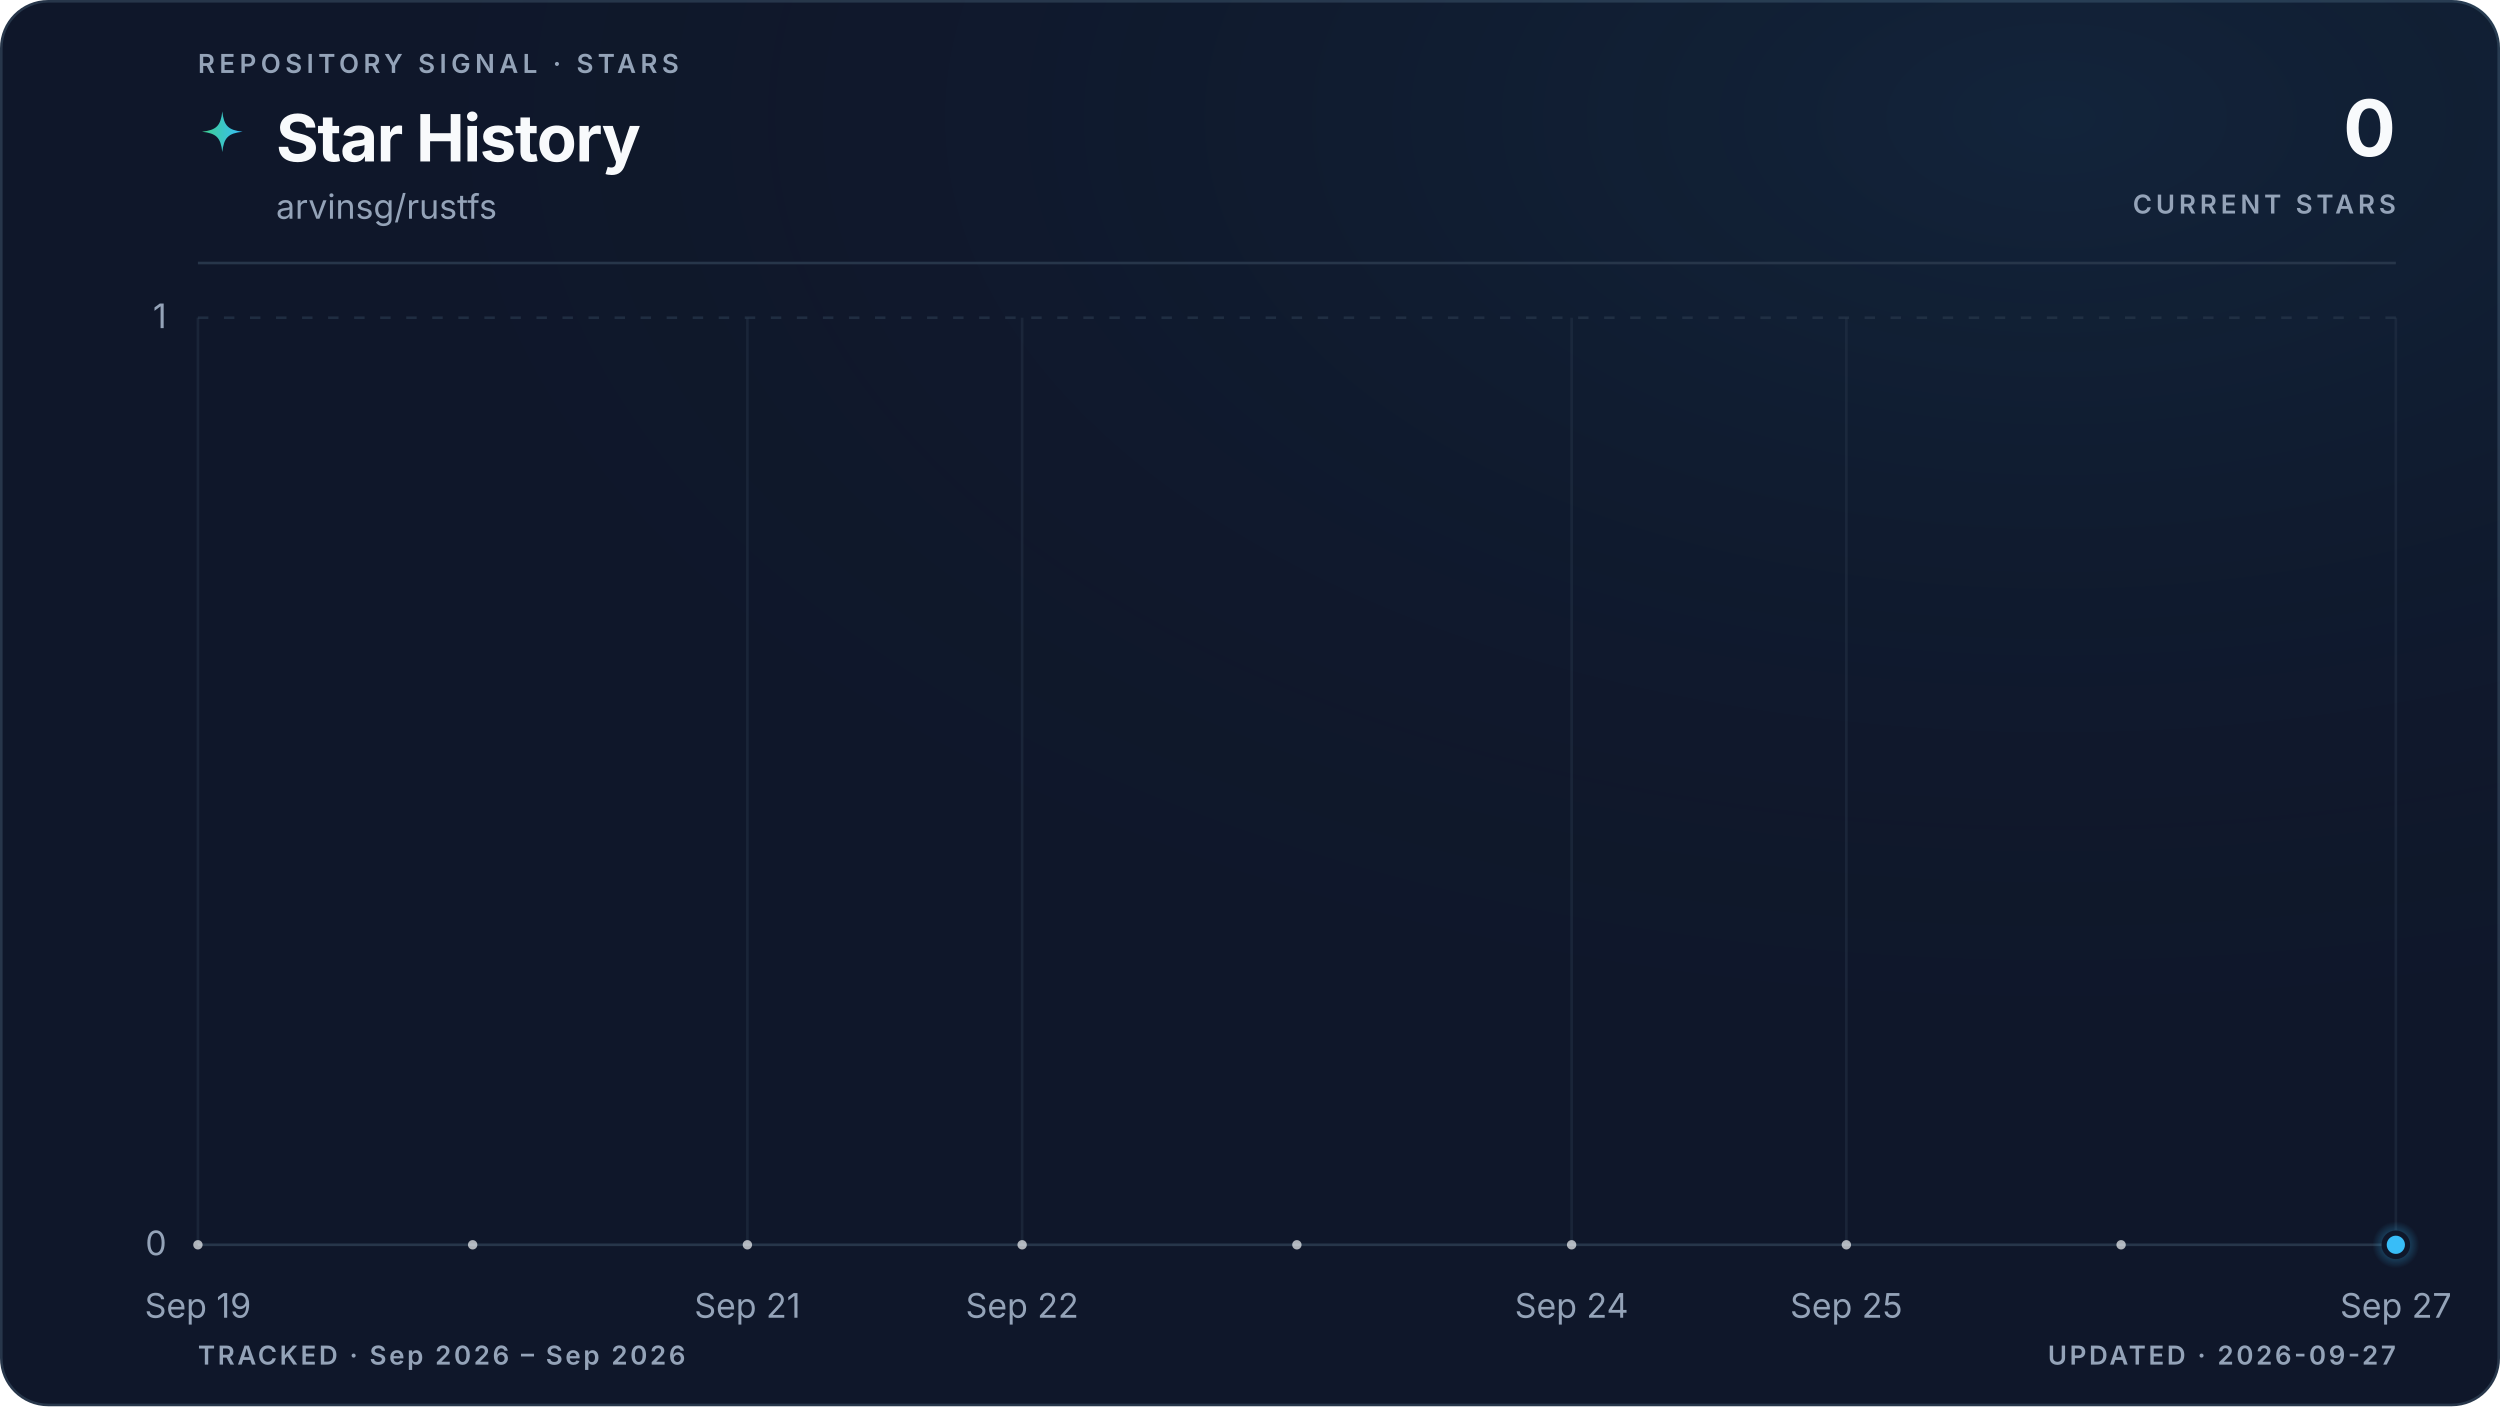
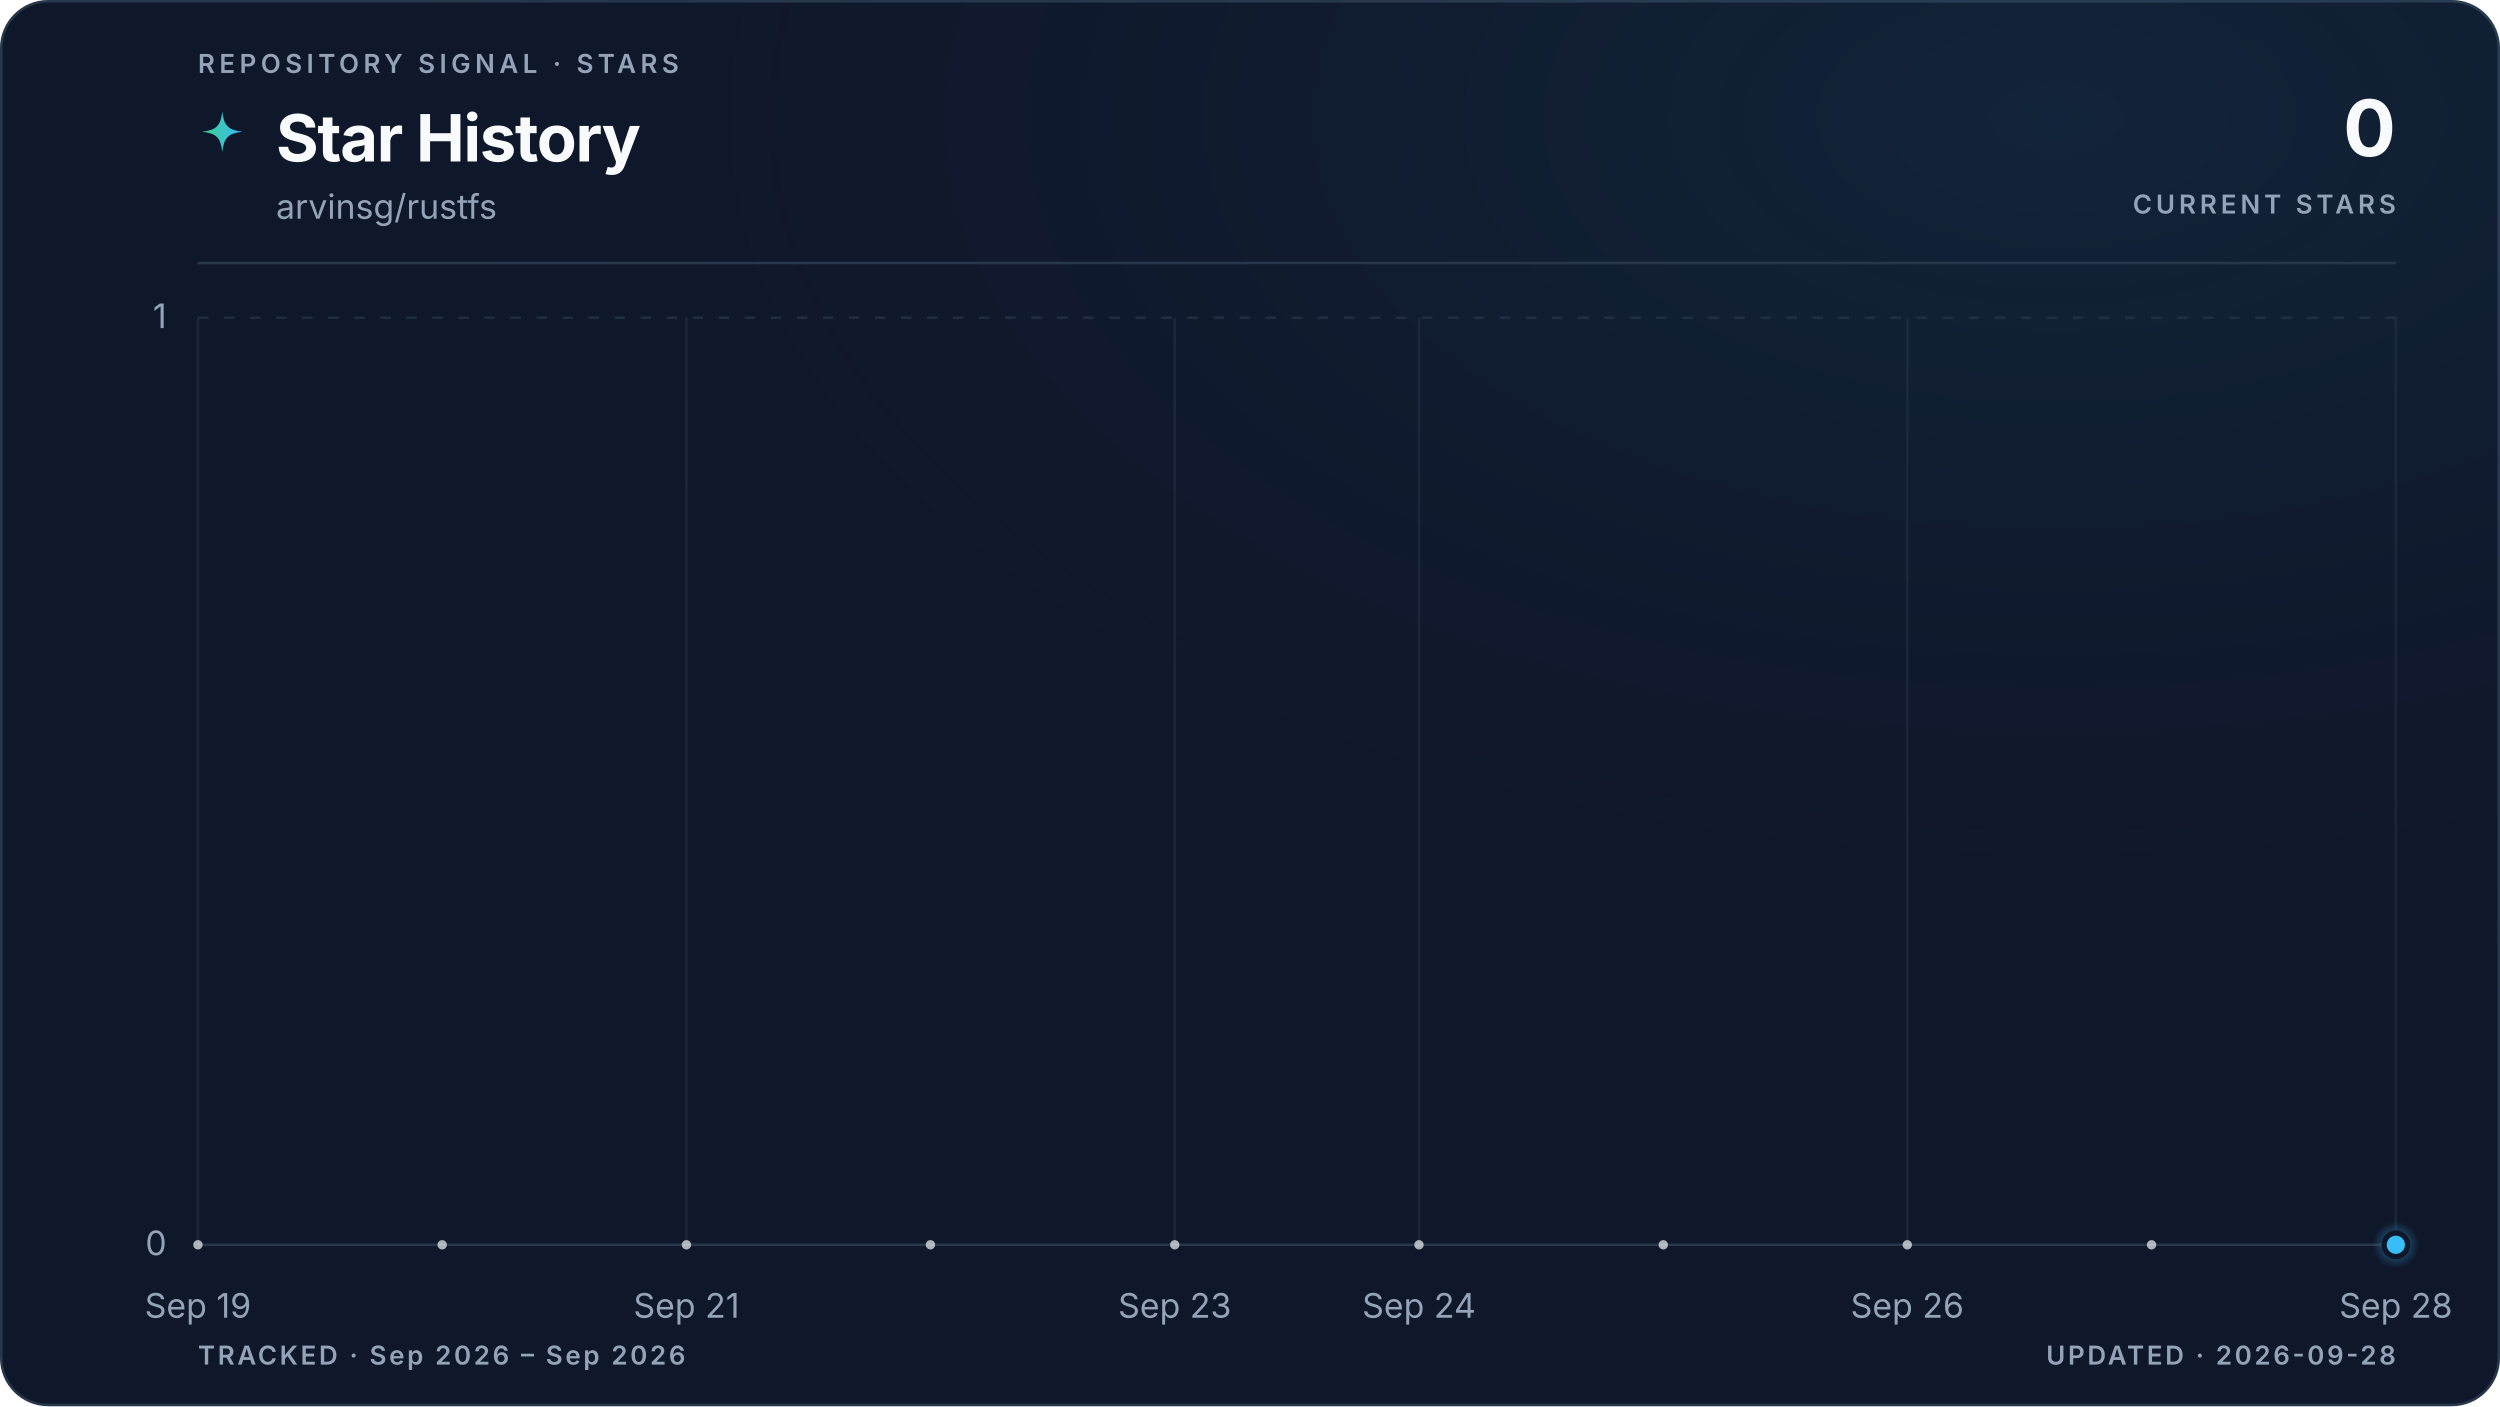
<svg xmlns="http://www.w3.org/2000/svg" viewBox="0 0 960 540" role="img" aria-labelledby="title description" data-style="gradient" data-variant="glow" data-layout="editorial" data-animated="true">
  <defs>
    <linearGradient id="trend" x1="0" y1="0" x2="1" y2="0">
      <stop offset="0%" stop-color="#3ecf8e" />
      <stop offset="100%" stop-color="#38bdf8" />
    </linearGradient>
    <linearGradient id="area" x1="0" y1="0" x2="0" y2="1">
      <stop offset="0%" stop-color="#3ecf8e" stop-opacity="0.22" />
      <stop offset="55%" stop-color="#38bdf8" stop-opacity="0.06" />
      <stop offset="100%" stop-color="#38bdf8" stop-opacity="0" />
    </linearGradient>
    <radialGradient id="marker-halo" cx="50%" cy="50%" r="50%">
      <stop offset="0%" stop-color="#38bdf8" stop-opacity="0.55" />
      <stop offset="100%" stop-color="#38bdf8" stop-opacity="0" />
    </radialGradient>
    <radialGradient id="surface-glow" cx="82%" cy="8%" r="70%">
      <stop offset="0%" stop-color="#38bdf8" stop-opacity="0.08" />
      <stop offset="100%" stop-color="#0f172a" stop-opacity="0" />
    </radialGradient>
    <filter id="trend-glow" x="-20%" y="-20%" width="140%" height="140%">
      <feGaussianBlur stdDeviation="5" />
    </filter>
  </defs>
  <style>
.trend-enter{transform-box:fill-box;transform-origin:center;animation:trend-enter 520ms cubic-bezier(0.16,1,0.3,1)}
.marker-enter{transform-box:fill-box;transform-origin:center;animation:marker-enter 320ms cubic-bezier(0.16,1,0.3,1) 200ms both}
.marker-pulse{transform-box:fill-box;transform-origin:center;animation:marker-pulse 2.6s ease-out infinite}
@keyframes trend-enter{from{opacity:.35;transform:translateY(10px)}to{opacity:1;transform:translateY(0)}}
@keyframes marker-enter{from{opacity:0;transform:scale(.4)}to{opacity:1;transform:scale(1)}}
@keyframes marker-pulse{0%{opacity:.5;transform:scale(.7)}70%,100%{opacity:0;transform:scale(2.1)}}
@media (prefers-reduced-motion:reduce){.trend-enter,.marker-enter,.marker-pulse{animation:none!important}}
@media (prefers-reduced-motion:reduce){.marker-pulse{opacity:0}}
</style>
  <rect x="0.5" y="0.5" width="959" height="539" fill="#0f172a" stroke="#27364a" stroke-width="1" rx="18" />
  <rect width="960" height="540" fill="url(#surface-glow)" rx="18" />
  <text x="76" y="28" fill="#94a3b8" font-family="ui-sans-serif, system-ui, -apple-system, BlinkMacSystemFont, 'Segoe UI', sans-serif" font-size="10" font-weight="600" letter-spacing="1.7">REPOSITORY SIGNAL · STARS</text>
  <path d="M12 1c.8 7.1 2.9 9.2 10 10-7.1.8-9.2 2.9-10 10-.8-7.1-2.9-9.2-10-10 7.1-.8 9.2-2.9 10-10Z" transform="translate(76 42) scale(.78)" fill="url(#trend)" aria-hidden="true" />
  <text x="106" y="62" fill="#f8fafc" font-family="ui-sans-serif, system-ui, -apple-system, BlinkMacSystemFont, 'Segoe UI', sans-serif" font-size="25" font-weight="700" letter-spacing="-0.5">Star History</text>
  <text x="106" y="84" fill="#94a3b8" font-family="ui-sans-serif, system-ui, -apple-system, BlinkMacSystemFont, 'Segoe UI', sans-serif" font-size="13">arvinsg/rustfs</text>
  <text x="920" y="60" fill="#f8fafc" font-family="ui-sans-serif, system-ui, -apple-system, BlinkMacSystemFont, 'Segoe UI', sans-serif" font-size="30" font-weight="700" letter-spacing="-0.6" text-anchor="end">0</text>
  <text x="920" y="82" fill="#94a3b8" font-family="ui-sans-serif, system-ui, -apple-system, BlinkMacSystemFont, 'Segoe UI', sans-serif" font-size="10" font-weight="600" letter-spacing="1.5" text-anchor="end">CURRENT STARS</text>
  <line x1="76" y1="101" x2="920" y2="101" stroke="#27364a" stroke-width="1" />
  <line x1="76" y1="478.0" x2="920" y2="478.0" stroke="#27364a" stroke-width="1" stroke-dasharray="0" opacity="1" />
  <text x="64" y="482.0" fill="#94a3b8" font-family="ui-sans-serif, system-ui, -apple-system, BlinkMacSystemFont, 'Segoe UI', sans-serif" font-size="13" text-anchor="end">0</text>
  <line x1="76" y1="122.0" x2="920" y2="122.0" stroke="#27364a" stroke-width="1" stroke-dasharray="4 6" opacity="0.7" />
  <text x="64" y="126.0" fill="#94a3b8" font-family="ui-sans-serif, system-ui, -apple-system, BlinkMacSystemFont, 'Segoe UI', sans-serif" font-size="13" text-anchor="end">1</text>
  <line x1="76.0" y1="122" x2="76.0" y2="478" stroke="#27364a" stroke-width="1" opacity="0.45" />
  <text x="76.0" y="506" fill="#94a3b8" font-family="ui-sans-serif, system-ui, -apple-system, BlinkMacSystemFont, 'Segoe UI', sans-serif" font-size="13" text-anchor="middle">Sep 19</text>
-   <line x1="287.0" y1="122" x2="287.0" y2="478" stroke="#27364a" stroke-width="1" opacity="0.45" />
-   <text x="287.0" y="506" fill="#94a3b8" font-family="ui-sans-serif, system-ui, -apple-system, BlinkMacSystemFont, 'Segoe UI', sans-serif" font-size="13" text-anchor="middle">Sep 21</text>
-   <line x1="392.5" y1="122" x2="392.5" y2="478" stroke="#27364a" stroke-width="1" opacity="0.45" />
-   <text x="392.5" y="506" fill="#94a3b8" font-family="ui-sans-serif, system-ui, -apple-system, BlinkMacSystemFont, 'Segoe UI', sans-serif" font-size="13" text-anchor="middle">Sep 22</text>
-   <line x1="603.5" y1="122" x2="603.5" y2="478" stroke="#27364a" stroke-width="1" opacity="0.45" />
-   <text x="603.5" y="506" fill="#94a3b8" font-family="ui-sans-serif, system-ui, -apple-system, BlinkMacSystemFont, 'Segoe UI', sans-serif" font-size="13" text-anchor="middle">Sep 24</text>
-   <line x1="709.0" y1="122" x2="709.0" y2="478" stroke="#27364a" stroke-width="1" opacity="0.45" />
-   <text x="709.0" y="506" fill="#94a3b8" font-family="ui-sans-serif, system-ui, -apple-system, BlinkMacSystemFont, 'Segoe UI', sans-serif" font-size="13" text-anchor="middle">Sep 25</text>
+   <line x1="263.6" y1="122" x2="263.6" y2="478" stroke="#27364a" stroke-width="1" opacity="0.45" />
+   <text x="263.6" y="506" fill="#94a3b8" font-family="ui-sans-serif, system-ui, -apple-system, BlinkMacSystemFont, 'Segoe UI', sans-serif" font-size="13" text-anchor="middle">Sep 21</text>
+   <line x1="451.1" y1="122" x2="451.1" y2="478" stroke="#27364a" stroke-width="1" opacity="0.45" />
+   <text x="451.1" y="506" fill="#94a3b8" font-family="ui-sans-serif, system-ui, -apple-system, BlinkMacSystemFont, 'Segoe UI', sans-serif" font-size="13" text-anchor="middle">Sep 23</text>
+   <line x1="544.9" y1="122" x2="544.9" y2="478" stroke="#27364a" stroke-width="1" opacity="0.45" />
+   <text x="544.9" y="506" fill="#94a3b8" font-family="ui-sans-serif, system-ui, -apple-system, BlinkMacSystemFont, 'Segoe UI', sans-serif" font-size="13" text-anchor="middle">Sep 24</text>
+   <line x1="732.4" y1="122" x2="732.4" y2="478" stroke="#27364a" stroke-width="1" opacity="0.45" />
+   <text x="732.4" y="506" fill="#94a3b8" font-family="ui-sans-serif, system-ui, -apple-system, BlinkMacSystemFont, 'Segoe UI', sans-serif" font-size="13" text-anchor="middle">Sep 26</text>
  <line x1="920.0" y1="122" x2="920.0" y2="478" stroke="#27364a" stroke-width="1" opacity="0.45" />
-   <text x="920.0" y="506" fill="#94a3b8" font-family="ui-sans-serif, system-ui, -apple-system, BlinkMacSystemFont, 'Segoe UI', sans-serif" font-size="13" text-anchor="middle">Sep 27</text>
+   <text x="920.0" y="506" fill="#94a3b8" font-family="ui-sans-serif, system-ui, -apple-system, BlinkMacSystemFont, 'Segoe UI', sans-serif" font-size="13" text-anchor="middle">Sep 28</text>
  <g class="trend-enter">
-     <path d="M 76.0 478.0 C 111.2 478.0, 146.3 478.0, 181.5 478.0 C 216.7 478.0, 251.8 478.0, 287.0 478.0 C 322.2 478.0, 357.3 478.0, 392.5 478.0 C 427.7 478.0, 462.8 478.0, 498.0 478.0 C 533.2 478.0, 568.3 478.0, 603.5 478.0 C 638.7 478.0, 673.8 478.0, 709.0 478.0 C 744.2 478.0, 779.3 478.0, 814.5 478.0 C 849.7 478.0, 884.8 478.0, 920.0 478.0 L 920.0 478.0 L 76.0 478.0 Z" fill="url(#area)" />
-     <path d="M 76.0 478.0 C 111.2 478.0, 146.3 478.0, 181.5 478.0 C 216.7 478.0, 251.8 478.0, 287.0 478.0 C 322.2 478.0, 357.3 478.0, 392.5 478.0 C 427.7 478.0, 462.8 478.0, 498.0 478.0 C 533.2 478.0, 568.3 478.0, 603.5 478.0 C 638.7 478.0, 673.8 478.0, 709.0 478.0 C 744.2 478.0, 779.3 478.0, 814.5 478.0 C 849.7 478.0, 884.8 478.0, 920.0 478.0" fill="none" stroke="url(#trend)" stroke-width="10" stroke-linecap="round" stroke-linejoin="round" opacity="0.10" filter="url(#trend-glow)" />
-     <path d="M 76.0 478.0 C 111.2 478.0, 146.3 478.0, 181.5 478.0 C 216.7 478.0, 251.8 478.0, 287.0 478.0 C 322.2 478.0, 357.3 478.0, 392.5 478.0 C 427.7 478.0, 462.8 478.0, 498.0 478.0 C 533.2 478.0, 568.3 478.0, 603.5 478.0 C 638.7 478.0, 673.8 478.0, 709.0 478.0 C 744.2 478.0, 779.3 478.0, 814.5 478.0 C 849.7 478.0, 884.8 478.0, 920.0 478.0" fill="none" stroke="url(#trend)" stroke-width="3" stroke-linecap="round" stroke-linejoin="round" />
-     <g data-point-count="8" fill="#f8fafc" opacity="0.68">
+     <path d="M 76.0 478.0 C 107.3 478.0, 138.5 478.0, 169.8 478.0 C 201.0 478.0, 232.3 478.0, 263.6 478.0 C 294.8 478.0, 326.1 478.0, 357.3 478.0 C 388.6 478.0, 419.9 478.0, 451.1 478.0 C 482.4 478.0, 513.6 478.0, 544.9 478.0 C 576.1 478.0, 607.4 478.0, 638.7 478.0 C 669.9 478.0, 701.2 478.0, 732.4 478.0 C 763.7 478.0, 795.0 478.0, 826.2 478.0 C 857.5 478.0, 888.7 478.0, 920.0 478.0 L 920.0 478.0 L 76.0 478.0 Z" fill="url(#area)" />
+     <path d="M 76.0 478.0 C 107.3 478.0, 138.5 478.0, 169.8 478.0 C 201.0 478.0, 232.3 478.0, 263.6 478.0 C 294.8 478.0, 326.1 478.0, 357.3 478.0 C 388.6 478.0, 419.9 478.0, 451.1 478.0 C 482.4 478.0, 513.6 478.0, 544.9 478.0 C 576.1 478.0, 607.4 478.0, 638.7 478.0 C 669.9 478.0, 701.2 478.0, 732.4 478.0 C 763.7 478.0, 795.0 478.0, 826.2 478.0 C 857.5 478.0, 888.7 478.0, 920.0 478.0" fill="none" stroke="url(#trend)" stroke-width="10" stroke-linecap="round" stroke-linejoin="round" opacity="0.10" filter="url(#trend-glow)" />
+     <path d="M 76.0 478.0 C 107.3 478.0, 138.5 478.0, 169.8 478.0 C 201.0 478.0, 232.3 478.0, 263.6 478.0 C 294.8 478.0, 326.1 478.0, 357.3 478.0 C 388.6 478.0, 419.9 478.0, 451.1 478.0 C 482.4 478.0, 513.6 478.0, 544.9 478.0 C 576.1 478.0, 607.4 478.0, 638.7 478.0 C 669.9 478.0, 701.2 478.0, 732.4 478.0 C 763.7 478.0, 795.0 478.0, 826.2 478.0 C 857.5 478.0, 888.7 478.0, 920.0 478.0" fill="none" stroke="url(#trend)" stroke-width="3" stroke-linecap="round" stroke-linejoin="round" />
+     <g data-point-count="9" fill="#f8fafc" opacity="0.68">
      <circle cx="76.0" cy="478.0" r="1.8" />
-       <circle cx="181.5" cy="478.0" r="1.8" />
-       <circle cx="287.0" cy="478.0" r="1.8" />
-       <circle cx="392.5" cy="478.0" r="1.8" />
-       <circle cx="498.0" cy="478.0" r="1.8" />
-       <circle cx="603.5" cy="478.0" r="1.8" />
-       <circle cx="709.0" cy="478.0" r="1.8" />
-       <circle cx="814.5" cy="478.0" r="1.8" />
+       <circle cx="169.8" cy="478.0" r="1.8" />
+       <circle cx="263.6" cy="478.0" r="1.8" />
+       <circle cx="357.3" cy="478.0" r="1.8" />
+       <circle cx="451.1" cy="478.0" r="1.8" />
+       <circle cx="544.9" cy="478.0" r="1.8" />
+       <circle cx="638.7" cy="478.0" r="1.8" />
+       <circle cx="732.4" cy="478.0" r="1.8" />
+       <circle cx="826.2" cy="478.0" r="1.8" />
    </g>
  </g>
  <g class="marker-enter">
    <circle class="marker-pulse" cx="920.0" cy="478.0" r="9" fill="url(#marker-halo)" />
    <circle cx="920.0" cy="478.0" r="4.5" fill="#38bdf8" stroke="#0f172a" stroke-width="2" />
  </g>
  <text x="76" y="524" fill="#94a3b8" font-family="ui-sans-serif, system-ui, -apple-system, BlinkMacSystemFont, 'Segoe UI', sans-serif" font-size="10" font-weight="600" letter-spacing="1">TRACKED · Sep 2026 – Sep 2026</text>
-   <text x="920" y="524" fill="#94a3b8" font-family="ui-sans-serif, system-ui, -apple-system, BlinkMacSystemFont, 'Segoe UI', sans-serif" font-size="10" font-weight="600" letter-spacing="1" text-anchor="end">UPDATED · 2026-09-27</text>
+   <text x="920" y="524" fill="#94a3b8" font-family="ui-sans-serif, system-ui, -apple-system, BlinkMacSystemFont, 'Segoe UI', sans-serif" font-size="10" font-weight="600" letter-spacing="1" text-anchor="end">UPDATED · 2026-09-28</text>
</svg>
